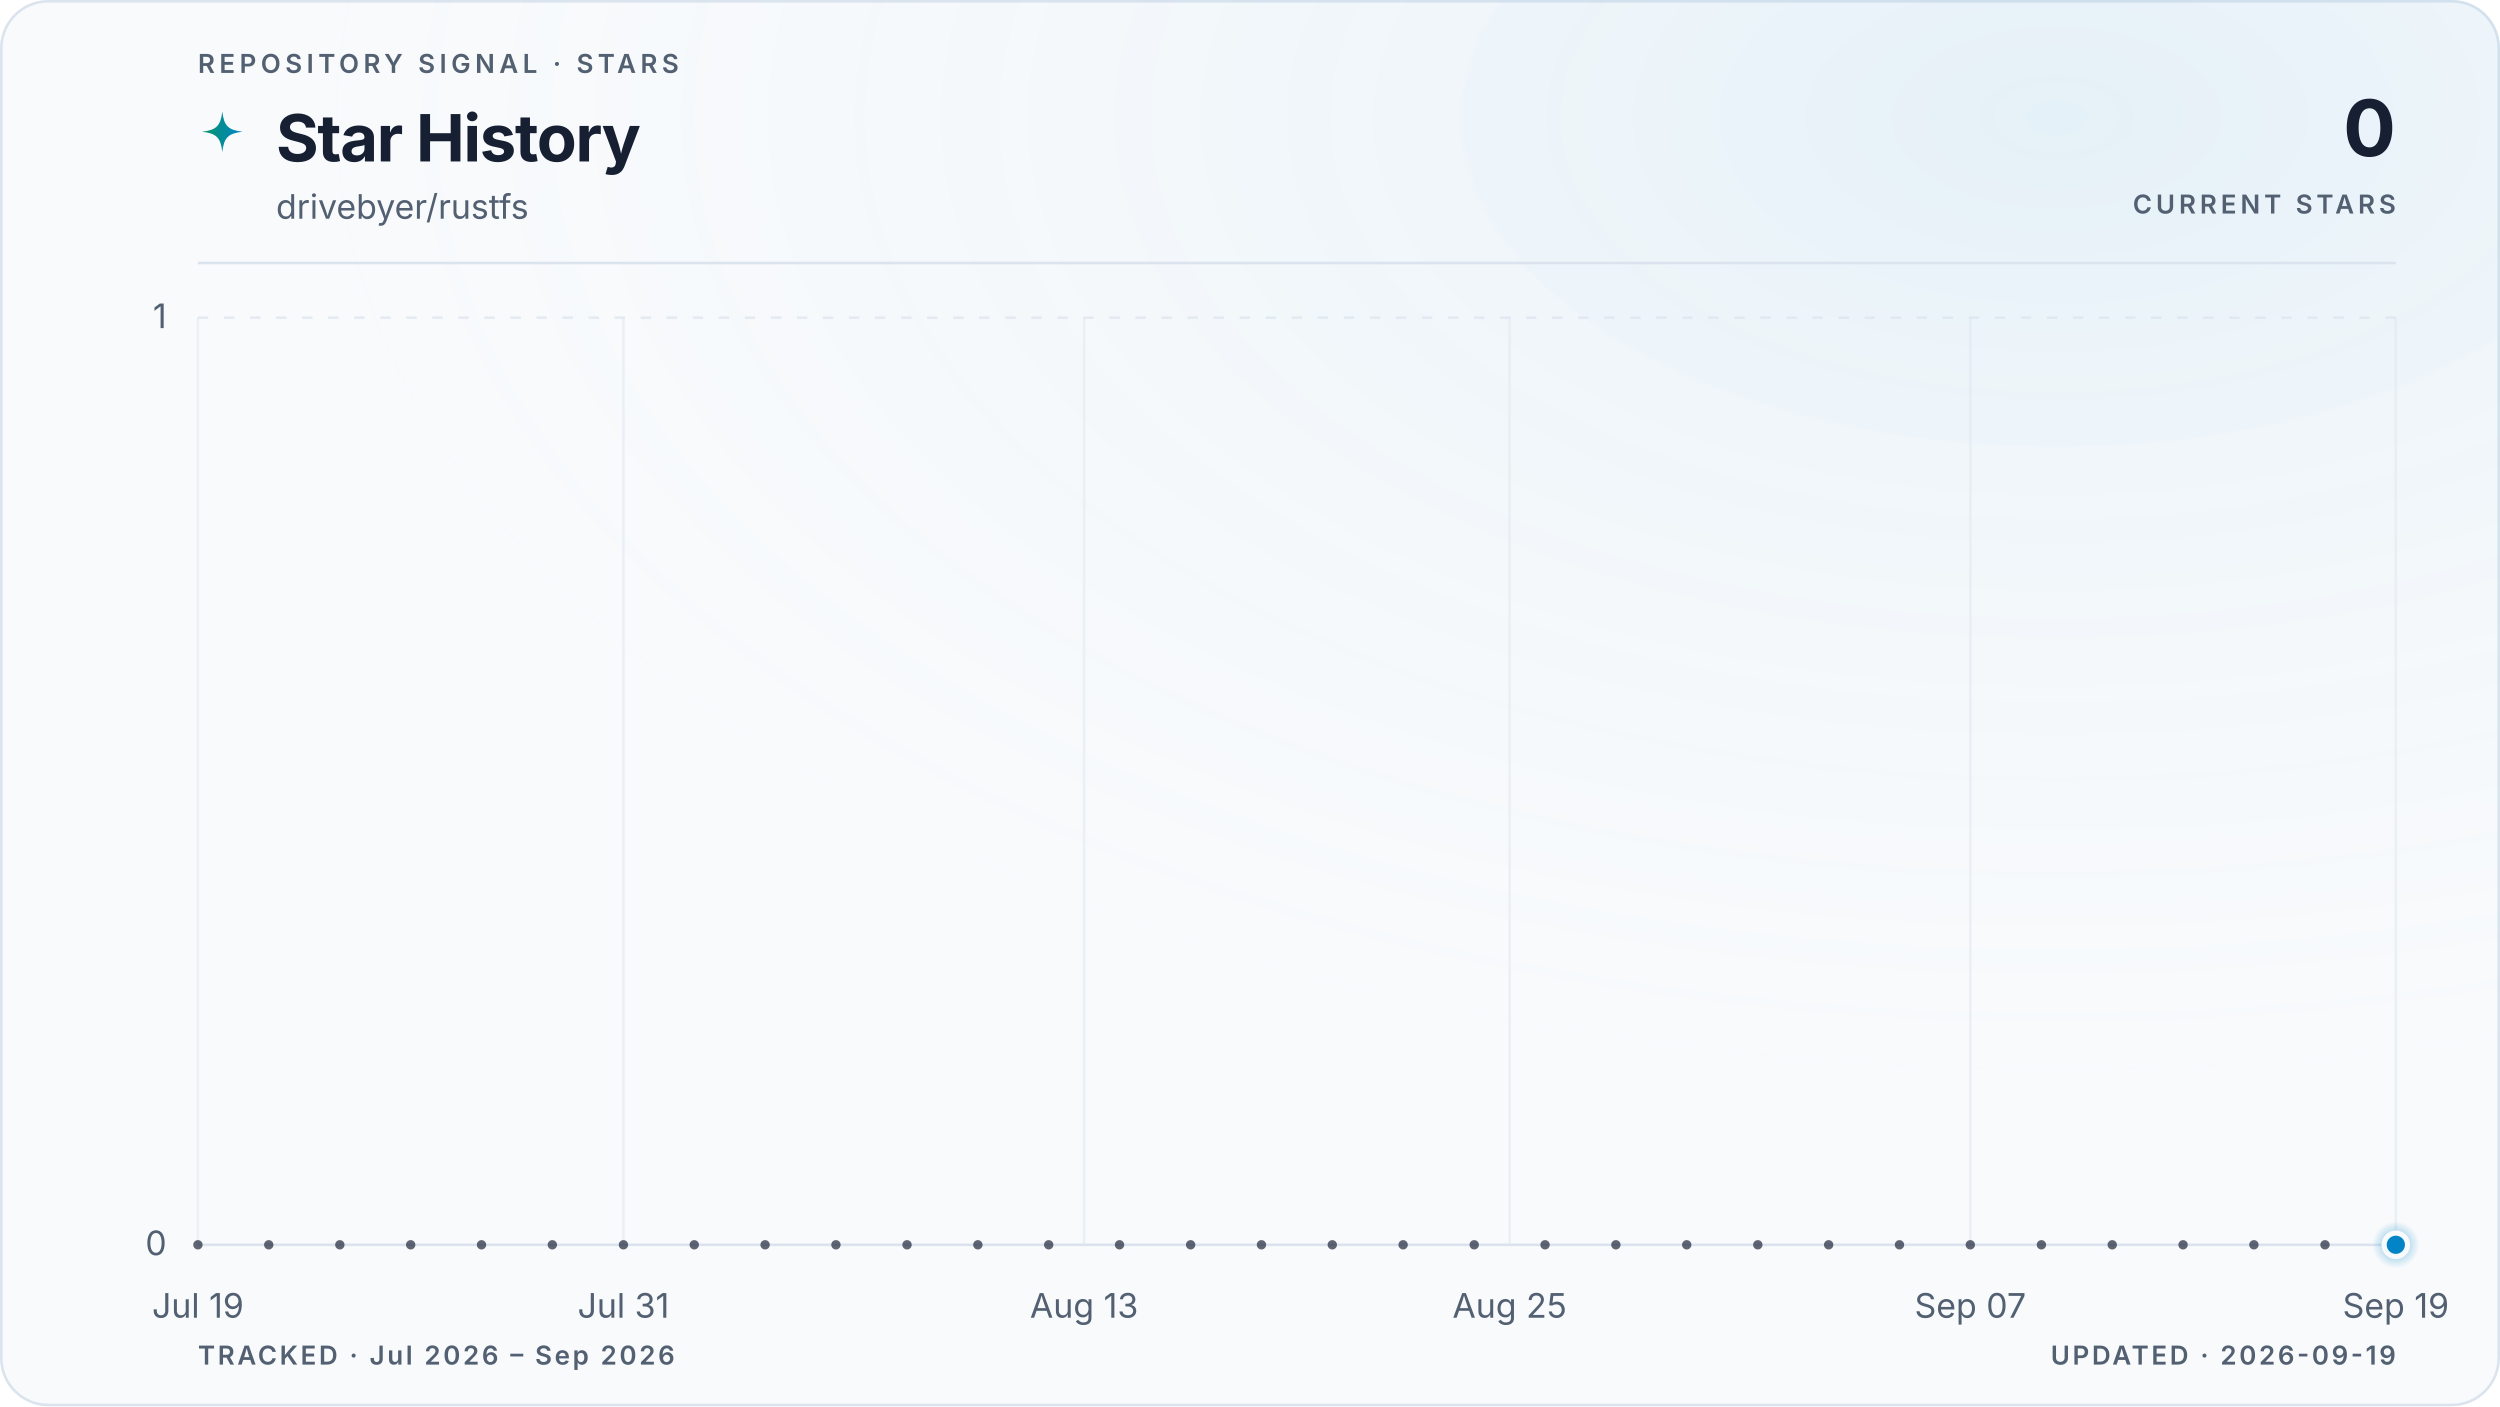
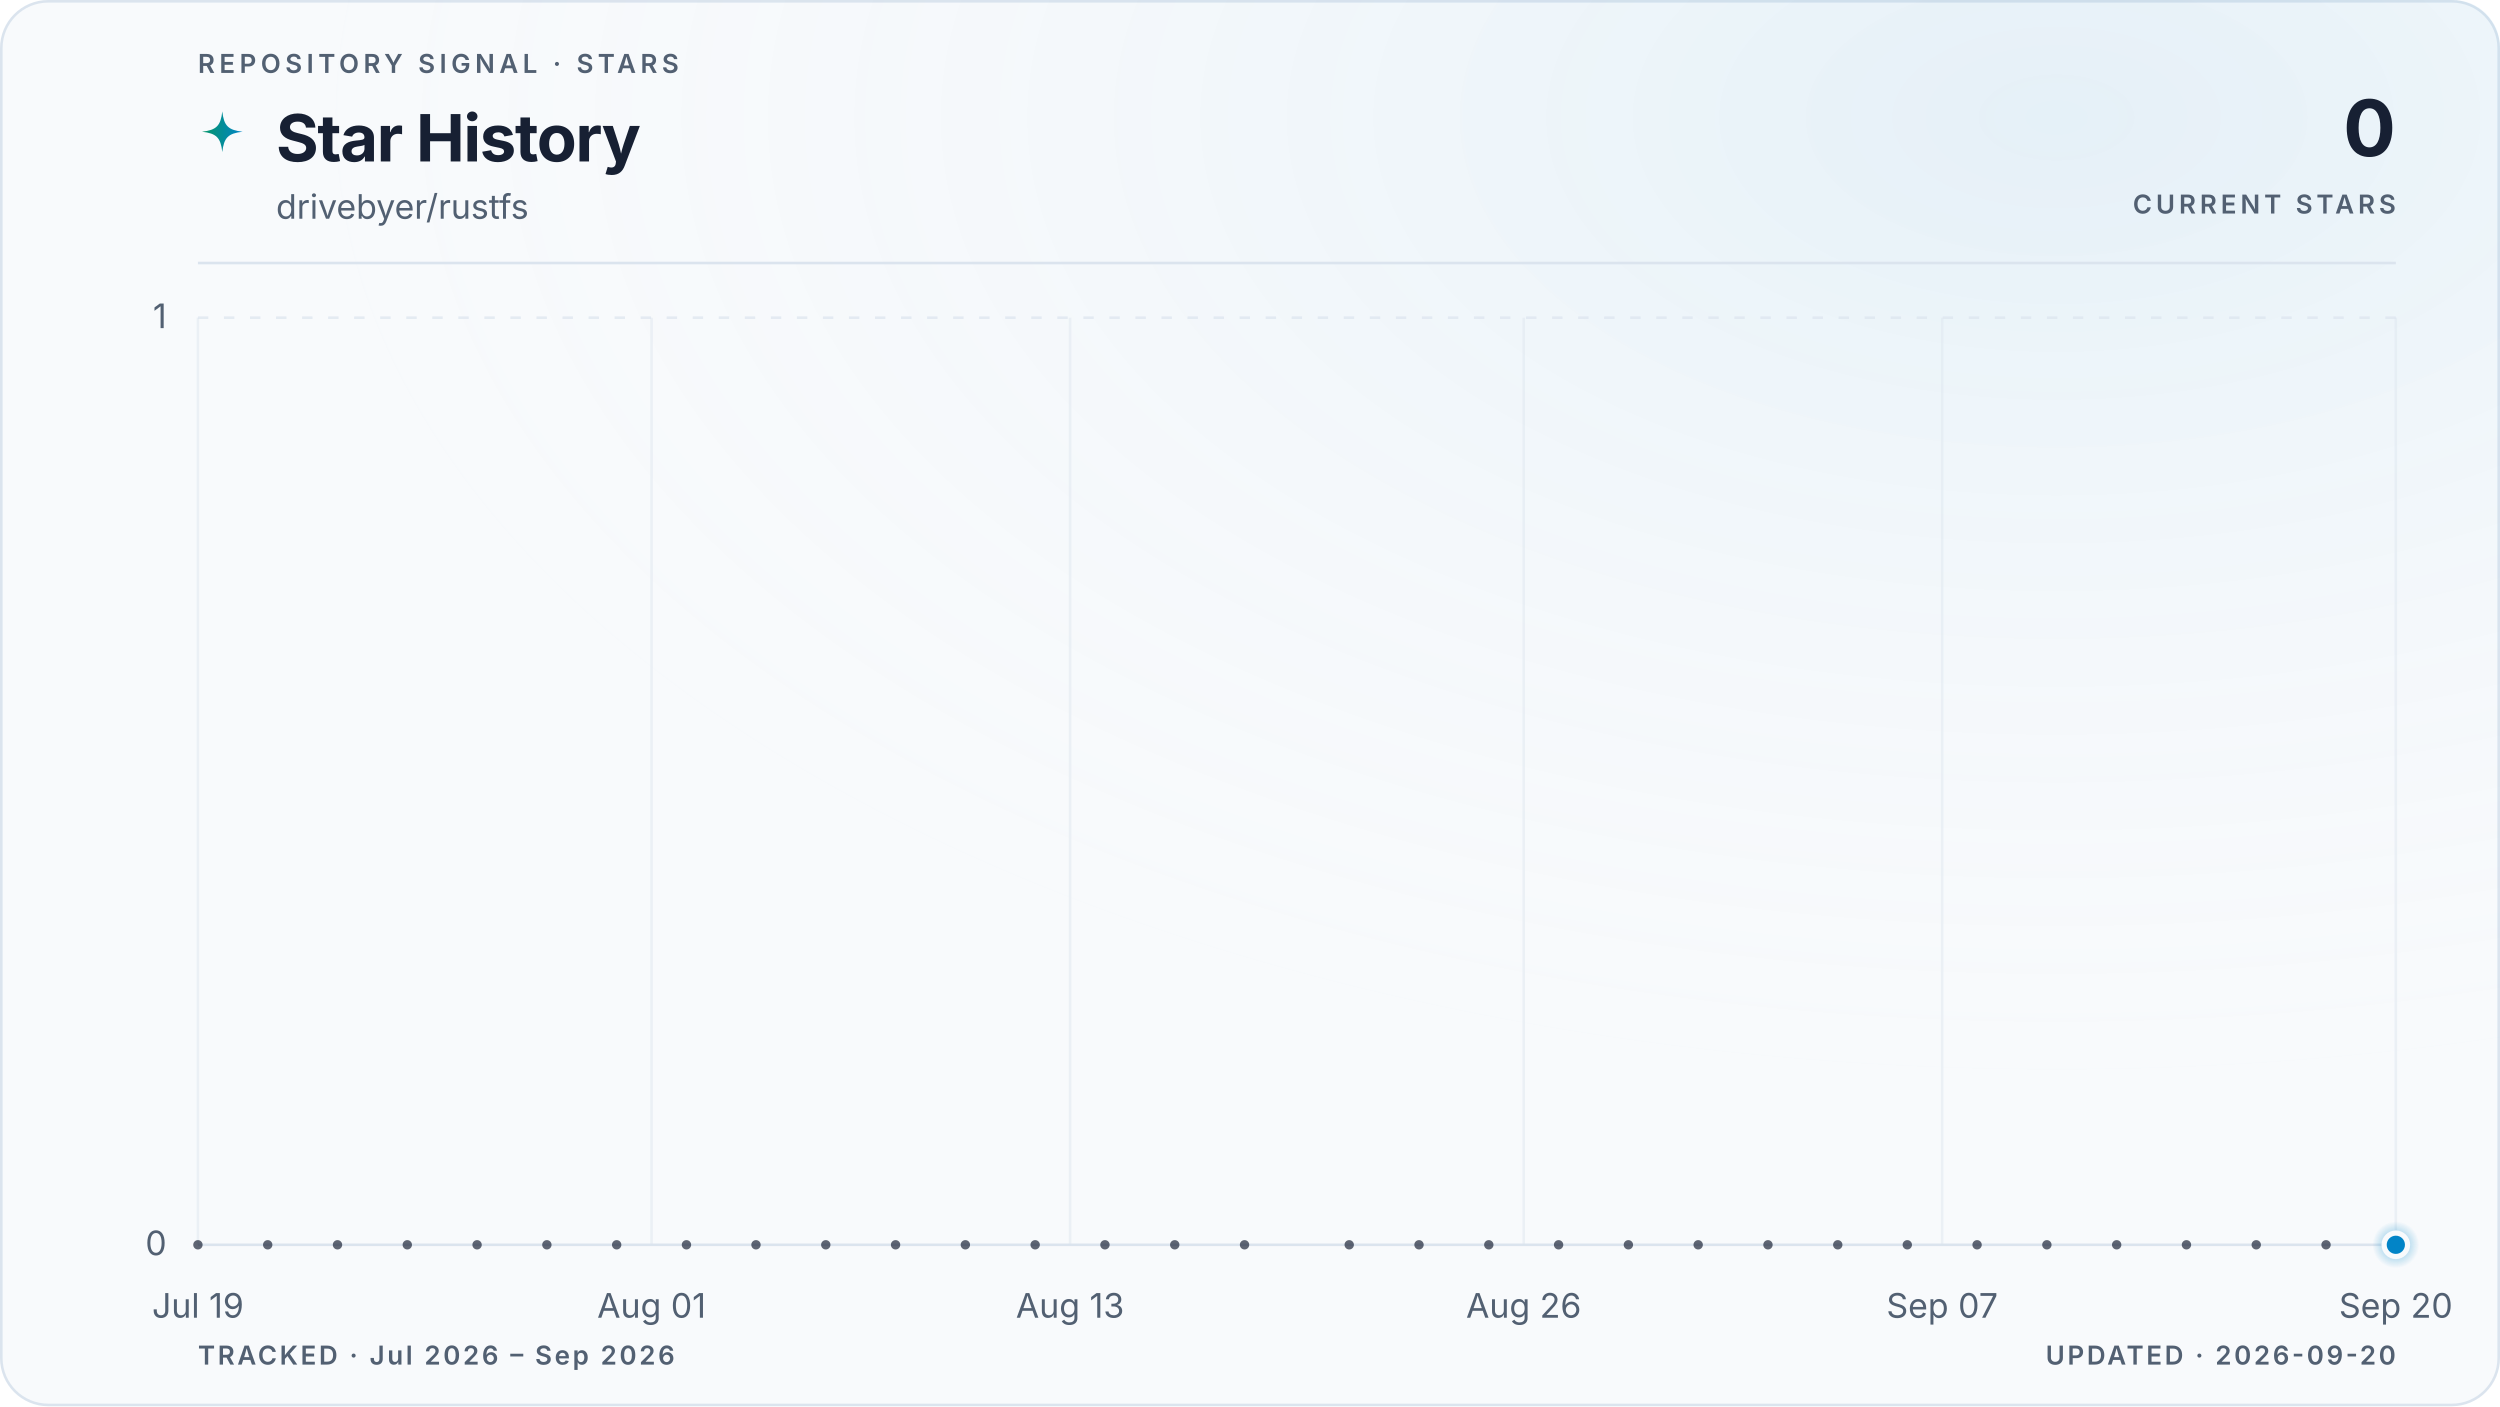
<svg xmlns="http://www.w3.org/2000/svg" viewBox="0 0 960 540" role="img" aria-labelledby="title description" data-style="gradient" data-variant="glow" data-layout="editorial" data-animated="true">
  <defs>
    <linearGradient id="trend" x1="0" y1="0" x2="1" y2="0">
      <stop offset="0%" stop-color="#059669" />
      <stop offset="100%" stop-color="#0284c7" />
    </linearGradient>
    <linearGradient id="area" x1="0" y1="0" x2="0" y2="1">
      <stop offset="0%" stop-color="#059669" stop-opacity="0.22" />
      <stop offset="55%" stop-color="#0284c7" stop-opacity="0.06" />
      <stop offset="100%" stop-color="#0284c7" stop-opacity="0" />
    </linearGradient>
    <radialGradient id="marker-halo" cx="50%" cy="50%" r="50%">
      <stop offset="0%" stop-color="#0284c7" stop-opacity="0.55" />
      <stop offset="100%" stop-color="#0284c7" stop-opacity="0" />
    </radialGradient>
    <radialGradient id="surface-glow" cx="82%" cy="8%" r="70%">
      <stop offset="0%" stop-color="#0284c7" stop-opacity="0.08" />
      <stop offset="100%" stop-color="#f8fafc" stop-opacity="0" />
    </radialGradient>
    <filter id="trend-glow" x="-20%" y="-20%" width="140%" height="140%">
      <feGaussianBlur stdDeviation="5" />
    </filter>
  </defs>
  <style>
.trend-enter{transform-box:fill-box;transform-origin:center;animation:trend-enter 520ms cubic-bezier(0.16,1,0.3,1)}
.marker-enter{transform-box:fill-box;transform-origin:center;animation:marker-enter 320ms cubic-bezier(0.16,1,0.3,1) 200ms both}
.marker-pulse{transform-box:fill-box;transform-origin:center;animation:marker-pulse 2.6s ease-out infinite}
@keyframes trend-enter{from{opacity:.35;transform:translateY(10px)}to{opacity:1;transform:translateY(0)}}
@keyframes marker-enter{from{opacity:0;transform:scale(.4)}to{opacity:1;transform:scale(1)}}
@keyframes marker-pulse{0%{opacity:.5;transform:scale(.7)}70%,100%{opacity:0;transform:scale(2.1)}}
@media (prefers-reduced-motion:reduce){.trend-enter,.marker-enter,.marker-pulse{animation:none!important}}
@media (prefers-reduced-motion:reduce){.marker-pulse{opacity:0}}
</style>
  <rect x="0.5" y="0.5" width="959" height="539" fill="#f8fafc" stroke="#dbe4ee" stroke-width="1" rx="18" />
  <rect width="960" height="540" fill="url(#surface-glow)" rx="18" />
  <text x="76" y="28" fill="#526072" font-family="ui-sans-serif, system-ui, -apple-system, BlinkMacSystemFont, 'Segoe UI', sans-serif" font-size="10" font-weight="600" letter-spacing="1.7">REPOSITORY SIGNAL · STARS</text>
  <path d="M12 1c.8 7.1 2.9 9.2 10 10-7.1.8-9.2 2.9-10 10-.8-7.1-2.9-9.2-10-10 7.1-.8 9.2-2.9 10-10Z" transform="translate(76 42) scale(.78)" fill="url(#trend)" aria-hidden="true" />
  <text x="106" y="62" fill="#172033" font-family="ui-sans-serif, system-ui, -apple-system, BlinkMacSystemFont, 'Segoe UI', sans-serif" font-size="25" font-weight="700" letter-spacing="-0.5">Star History</text>
  <text x="106" y="84" fill="#526072" font-family="ui-sans-serif, system-ui, -apple-system, BlinkMacSystemFont, 'Segoe UI', sans-serif" font-size="13">drivebyer/rustfs</text>
  <text x="920" y="60" fill="#172033" font-family="ui-sans-serif, system-ui, -apple-system, BlinkMacSystemFont, 'Segoe UI', sans-serif" font-size="30" font-weight="700" letter-spacing="-0.6" text-anchor="end">0</text>
  <text x="920" y="82" fill="#526072" font-family="ui-sans-serif, system-ui, -apple-system, BlinkMacSystemFont, 'Segoe UI', sans-serif" font-size="10" font-weight="600" letter-spacing="1.5" text-anchor="end">CURRENT STARS</text>
  <line x1="76" y1="101" x2="920" y2="101" stroke="#dbe4ee" stroke-width="1" />
  <line x1="76" y1="478.0" x2="920" y2="478.0" stroke="#dbe4ee" stroke-width="1" stroke-dasharray="0" opacity="1" />
  <text x="64" y="482.0" fill="#526072" font-family="ui-sans-serif, system-ui, -apple-system, BlinkMacSystemFont, 'Segoe UI', sans-serif" font-size="13" text-anchor="end">0</text>
  <line x1="76" y1="122.0" x2="920" y2="122.0" stroke="#dbe4ee" stroke-width="1" stroke-dasharray="4 6" opacity="0.7" />
  <text x="64" y="126.0" fill="#526072" font-family="ui-sans-serif, system-ui, -apple-system, BlinkMacSystemFont, 'Segoe UI', sans-serif" font-size="13" text-anchor="end">1</text>
  <line x1="76.0" y1="122" x2="76.0" y2="478" stroke="#dbe4ee" stroke-width="1" opacity="0.45" />
  <text x="76.0" y="506" fill="#526072" font-family="ui-sans-serif, system-ui, -apple-system, BlinkMacSystemFont, 'Segoe UI', sans-serif" font-size="13" text-anchor="middle">Jul 19</text>
-   <line x1="239.4" y1="122" x2="239.4" y2="478" stroke="#dbe4ee" stroke-width="1" opacity="0.45" />
-   <text x="239.4" y="506" fill="#526072" font-family="ui-sans-serif, system-ui, -apple-system, BlinkMacSystemFont, 'Segoe UI', sans-serif" font-size="13" text-anchor="middle">Jul 31</text>
-   <line x1="416.3" y1="122" x2="416.3" y2="478" stroke="#dbe4ee" stroke-width="1" opacity="0.45" />
-   <text x="416.3" y="506" fill="#526072" font-family="ui-sans-serif, system-ui, -apple-system, BlinkMacSystemFont, 'Segoe UI', sans-serif" font-size="13" text-anchor="middle">Aug 13</text>
-   <line x1="579.7" y1="122" x2="579.7" y2="478" stroke="#dbe4ee" stroke-width="1" opacity="0.45" />
-   <text x="579.7" y="506" fill="#526072" font-family="ui-sans-serif, system-ui, -apple-system, BlinkMacSystemFont, 'Segoe UI', sans-serif" font-size="13" text-anchor="middle">Aug 25</text>
-   <line x1="756.6" y1="122" x2="756.6" y2="478" stroke="#dbe4ee" stroke-width="1" opacity="0.45" />
-   <text x="756.6" y="506" fill="#526072" font-family="ui-sans-serif, system-ui, -apple-system, BlinkMacSystemFont, 'Segoe UI', sans-serif" font-size="13" text-anchor="middle">Sep 07</text>
+   <line x1="250.2" y1="122" x2="250.2" y2="478" stroke="#dbe4ee" stroke-width="1" opacity="0.45" />
+   <text x="250.2" y="506" fill="#526072" font-family="ui-sans-serif, system-ui, -apple-system, BlinkMacSystemFont, 'Segoe UI', sans-serif" font-size="13" text-anchor="middle">Aug 01</text>
+   <line x1="410.9" y1="122" x2="410.9" y2="478" stroke="#dbe4ee" stroke-width="1" opacity="0.45" />
+   <text x="410.9" y="506" fill="#526072" font-family="ui-sans-serif, system-ui, -apple-system, BlinkMacSystemFont, 'Segoe UI', sans-serif" font-size="13" text-anchor="middle">Aug 13</text>
+   <line x1="585.1" y1="122" x2="585.1" y2="478" stroke="#dbe4ee" stroke-width="1" opacity="0.45" />
+   <text x="585.1" y="506" fill="#526072" font-family="ui-sans-serif, system-ui, -apple-system, BlinkMacSystemFont, 'Segoe UI', sans-serif" font-size="13" text-anchor="middle">Aug 26</text>
+   <line x1="745.8" y1="122" x2="745.8" y2="478" stroke="#dbe4ee" stroke-width="1" opacity="0.45" />
+   <text x="745.8" y="506" fill="#526072" font-family="ui-sans-serif, system-ui, -apple-system, BlinkMacSystemFont, 'Segoe UI', sans-serif" font-size="13" text-anchor="middle">Sep 07</text>
  <line x1="920.0" y1="122" x2="920.0" y2="478" stroke="#dbe4ee" stroke-width="1" opacity="0.45" />
-   <text x="920.0" y="506" fill="#526072" font-family="ui-sans-serif, system-ui, -apple-system, BlinkMacSystemFont, 'Segoe UI', sans-serif" font-size="13" text-anchor="middle">Sep 19</text>
+   <text x="920.0" y="506" fill="#526072" font-family="ui-sans-serif, system-ui, -apple-system, BlinkMacSystemFont, 'Segoe UI', sans-serif" font-size="13" text-anchor="middle">Sep 20</text>
  <g class="trend-enter">
-     <path d="M 76.0 478.0 C 80.5 478.0, 85.1 478.0, 89.6 478.0 C 94.2 478.0, 98.7 478.0, 103.2 478.0 C 107.8 478.0, 112.3 478.0, 116.8 478.0 C 121.4 478.0, 125.9 478.0, 130.5 478.0 C 135.0 478.0, 139.5 478.0, 144.1 478.0 C 148.6 478.0, 153.1 478.0, 157.7 478.0 C 162.2 478.0, 166.8 478.0, 171.3 478.0 C 175.8 478.0, 180.4 478.0, 184.9 478.0 C 189.4 478.0, 194.0 478.0, 198.5 478.0 C 203.1 478.0, 207.6 478.0, 212.1 478.0 C 216.7 478.0, 221.2 478.0, 225.7 478.0 C 230.3 478.0, 234.8 478.0, 239.4 478.0 C 243.9 478.0, 248.4 478.0, 253.0 478.0 C 257.5 478.0, 262.0 478.0, 266.6 478.0 C 271.1 478.0, 275.7 478.0, 280.2 478.0 C 284.7 478.0, 289.3 478.0, 293.8 478.0 C 298.3 478.0, 302.9 478.0, 307.4 478.0 C 312.0 478.0, 316.5 478.0, 321.0 478.0 C 325.6 478.0, 330.1 478.0, 334.6 478.0 C 339.2 478.0, 343.7 478.0, 348.3 478.0 C 352.8 478.0, 357.3 478.0, 361.9 478.0 C 366.4 478.0, 370.9 478.0, 375.5 478.0 C 380.0 478.0, 384.6 478.0, 389.1 478.0 C 393.6 478.0, 398.2 478.0, 402.7 478.0 C 407.2 478.0, 411.8 478.0, 416.3 478.0 C 420.9 478.0, 425.4 478.0, 429.9 478.0 C 434.5 478.0, 439.0 478.0, 443.5 478.0 C 448.1 478.0, 452.6 478.0, 457.2 478.0 C 461.7 478.0, 466.2 478.0, 470.8 478.0 C 475.3 478.0, 479.8 478.0, 484.4 478.0 C 488.9 478.0, 493.5 478.0, 498.0 478.0 C 502.5 478.0, 507.1 478.0, 511.6 478.0 C 516.2 478.0, 520.7 478.0, 525.2 478.0 C 529.8 478.0, 534.3 478.0, 538.8 478.0 C 543.4 478.0, 547.9 478.0, 552.5 478.0 C 557.0 478.0, 561.5 478.0, 566.1 478.0 C 570.6 478.0, 575.1 478.0, 579.7 478.0 C 584.2 478.0, 588.8 478.0, 593.3 478.0 C 597.8 478.0, 602.4 478.0, 606.9 478.0 C 611.4 478.0, 616.0 478.0, 620.5 478.0 C 625.1 478.0, 629.6 478.0, 634.1 478.0 C 638.7 478.0, 643.2 478.0, 647.7 478.0 C 652.3 478.0, 656.8 478.0, 661.4 478.0 C 665.9 478.0, 670.4 478.0, 675.0 478.0 C 679.5 478.0, 684.0 478.0, 688.6 478.0 C 693.1 478.0, 697.7 478.0, 702.2 478.0 C 706.7 478.0, 711.3 478.0, 715.8 478.0 C 720.3 478.0, 724.9 478.0, 729.4 478.0 C 734.0 478.0, 738.5 478.0, 743.0 478.0 C 747.6 478.0, 752.1 478.0, 756.6 478.0 C 761.2 478.0, 765.7 478.0, 770.3 478.0 C 774.8 478.0, 779.3 478.0, 783.9 478.0 C 788.4 478.0, 792.9 478.0, 797.5 478.0 C 802.0 478.0, 806.6 478.0, 811.1 478.0 C 815.6 478.0, 820.2 478.0, 824.7 478.0 C 829.2 478.0, 833.8 478.0, 838.3 478.0 C 842.9 478.0, 847.4 478.0, 851.9 478.0 C 856.5 478.0, 861.0 478.0, 865.5 478.0 C 870.1 478.0, 874.6 478.0, 879.2 478.0 C 883.7 478.0, 888.2 478.0, 892.8 478.0 C 897.3 478.0, 901.8 478.0, 906.4 478.0 C 910.9 478.0, 915.5 478.0, 920.0 478.0 L 920.0 478.0 L 76.0 478.0 Z" fill="url(#area)" />
-     <path d="M 76.0 478.0 C 80.5 478.0, 85.1 478.0, 89.6 478.0 C 94.2 478.0, 98.7 478.0, 103.2 478.0 C 107.8 478.0, 112.3 478.0, 116.8 478.0 C 121.4 478.0, 125.9 478.0, 130.5 478.0 C 135.0 478.0, 139.5 478.0, 144.1 478.0 C 148.6 478.0, 153.1 478.0, 157.7 478.0 C 162.2 478.0, 166.8 478.0, 171.3 478.0 C 175.8 478.0, 180.4 478.0, 184.9 478.0 C 189.4 478.0, 194.0 478.0, 198.5 478.0 C 203.1 478.0, 207.6 478.0, 212.1 478.0 C 216.7 478.0, 221.2 478.0, 225.7 478.0 C 230.3 478.0, 234.8 478.0, 239.4 478.0 C 243.9 478.0, 248.4 478.0, 253.0 478.0 C 257.5 478.0, 262.0 478.0, 266.6 478.0 C 271.1 478.0, 275.7 478.0, 280.2 478.0 C 284.7 478.0, 289.3 478.0, 293.8 478.0 C 298.3 478.0, 302.9 478.0, 307.4 478.0 C 312.0 478.0, 316.5 478.0, 321.0 478.0 C 325.6 478.0, 330.1 478.0, 334.6 478.0 C 339.2 478.0, 343.7 478.0, 348.3 478.0 C 352.8 478.0, 357.3 478.0, 361.9 478.0 C 366.4 478.0, 370.9 478.0, 375.5 478.0 C 380.0 478.0, 384.6 478.0, 389.1 478.0 C 393.6 478.0, 398.2 478.0, 402.7 478.0 C 407.2 478.0, 411.8 478.0, 416.3 478.0 C 420.9 478.0, 425.4 478.0, 429.9 478.0 C 434.5 478.0, 439.0 478.0, 443.5 478.0 C 448.1 478.0, 452.6 478.0, 457.2 478.0 C 461.7 478.0, 466.2 478.0, 470.8 478.0 C 475.3 478.0, 479.8 478.0, 484.4 478.0 C 488.9 478.0, 493.5 478.0, 498.0 478.0 C 502.5 478.0, 507.1 478.0, 511.6 478.0 C 516.2 478.0, 520.7 478.0, 525.2 478.0 C 529.8 478.0, 534.3 478.0, 538.8 478.0 C 543.4 478.0, 547.9 478.0, 552.5 478.0 C 557.0 478.0, 561.5 478.0, 566.1 478.0 C 570.6 478.0, 575.1 478.0, 579.7 478.0 C 584.2 478.0, 588.8 478.0, 593.3 478.0 C 597.8 478.0, 602.4 478.0, 606.9 478.0 C 611.4 478.0, 616.0 478.0, 620.5 478.0 C 625.1 478.0, 629.6 478.0, 634.1 478.0 C 638.7 478.0, 643.2 478.0, 647.7 478.0 C 652.3 478.0, 656.8 478.0, 661.4 478.0 C 665.9 478.0, 670.4 478.0, 675.0 478.0 C 679.5 478.0, 684.0 478.0, 688.6 478.0 C 693.1 478.0, 697.7 478.0, 702.2 478.0 C 706.7 478.0, 711.3 478.0, 715.8 478.0 C 720.3 478.0, 724.9 478.0, 729.4 478.0 C 734.0 478.0, 738.5 478.0, 743.0 478.0 C 747.6 478.0, 752.1 478.0, 756.6 478.0 C 761.2 478.0, 765.7 478.0, 770.3 478.0 C 774.8 478.0, 779.3 478.0, 783.9 478.0 C 788.4 478.0, 792.9 478.0, 797.5 478.0 C 802.0 478.0, 806.6 478.0, 811.1 478.0 C 815.6 478.0, 820.2 478.0, 824.7 478.0 C 829.2 478.0, 833.8 478.0, 838.3 478.0 C 842.9 478.0, 847.4 478.0, 851.9 478.0 C 856.5 478.0, 861.0 478.0, 865.5 478.0 C 870.1 478.0, 874.6 478.0, 879.2 478.0 C 883.7 478.0, 888.2 478.0, 892.8 478.0 C 897.3 478.0, 901.8 478.0, 906.4 478.0 C 910.9 478.0, 915.5 478.0, 920.0 478.0" fill="none" stroke="url(#trend)" stroke-width="10" stroke-linecap="round" stroke-linejoin="round" opacity="0.10" filter="url(#trend-glow)" />
-     <path d="M 76.0 478.0 C 80.5 478.0, 85.1 478.0, 89.6 478.0 C 94.2 478.0, 98.7 478.0, 103.2 478.0 C 107.8 478.0, 112.3 478.0, 116.8 478.0 C 121.4 478.0, 125.9 478.0, 130.5 478.0 C 135.0 478.0, 139.5 478.0, 144.1 478.0 C 148.6 478.0, 153.1 478.0, 157.7 478.0 C 162.2 478.0, 166.8 478.0, 171.3 478.0 C 175.8 478.0, 180.4 478.0, 184.9 478.0 C 189.4 478.0, 194.0 478.0, 198.5 478.0 C 203.1 478.0, 207.6 478.0, 212.1 478.0 C 216.7 478.0, 221.2 478.0, 225.7 478.0 C 230.3 478.0, 234.8 478.0, 239.4 478.0 C 243.9 478.0, 248.4 478.0, 253.0 478.0 C 257.5 478.0, 262.0 478.0, 266.6 478.0 C 271.1 478.0, 275.7 478.0, 280.2 478.0 C 284.7 478.0, 289.3 478.0, 293.8 478.0 C 298.3 478.0, 302.9 478.0, 307.4 478.0 C 312.0 478.0, 316.5 478.0, 321.0 478.0 C 325.6 478.0, 330.1 478.0, 334.6 478.0 C 339.2 478.0, 343.7 478.0, 348.3 478.0 C 352.8 478.0, 357.3 478.0, 361.9 478.0 C 366.4 478.0, 370.9 478.0, 375.5 478.0 C 380.0 478.0, 384.6 478.0, 389.1 478.0 C 393.6 478.0, 398.2 478.0, 402.7 478.0 C 407.2 478.0, 411.8 478.0, 416.3 478.0 C 420.9 478.0, 425.4 478.0, 429.9 478.0 C 434.5 478.0, 439.0 478.0, 443.5 478.0 C 448.1 478.0, 452.6 478.0, 457.2 478.0 C 461.7 478.0, 466.2 478.0, 470.8 478.0 C 475.3 478.0, 479.8 478.0, 484.4 478.0 C 488.9 478.0, 493.5 478.0, 498.0 478.0 C 502.5 478.0, 507.1 478.0, 511.6 478.0 C 516.2 478.0, 520.7 478.0, 525.2 478.0 C 529.8 478.0, 534.3 478.0, 538.8 478.0 C 543.4 478.0, 547.9 478.0, 552.5 478.0 C 557.0 478.0, 561.5 478.0, 566.1 478.0 C 570.6 478.0, 575.1 478.0, 579.7 478.0 C 584.2 478.0, 588.8 478.0, 593.3 478.0 C 597.8 478.0, 602.4 478.0, 606.9 478.0 C 611.4 478.0, 616.0 478.0, 620.5 478.0 C 625.1 478.0, 629.6 478.0, 634.1 478.0 C 638.7 478.0, 643.2 478.0, 647.7 478.0 C 652.3 478.0, 656.8 478.0, 661.4 478.0 C 665.9 478.0, 670.4 478.0, 675.0 478.0 C 679.5 478.0, 684.0 478.0, 688.6 478.0 C 693.1 478.0, 697.7 478.0, 702.2 478.0 C 706.7 478.0, 711.3 478.0, 715.8 478.0 C 720.3 478.0, 724.9 478.0, 729.4 478.0 C 734.0 478.0, 738.5 478.0, 743.0 478.0 C 747.6 478.0, 752.1 478.0, 756.6 478.0 C 761.2 478.0, 765.7 478.0, 770.3 478.0 C 774.8 478.0, 779.3 478.0, 783.9 478.0 C 788.4 478.0, 792.9 478.0, 797.5 478.0 C 802.0 478.0, 806.6 478.0, 811.1 478.0 C 815.6 478.0, 820.2 478.0, 824.7 478.0 C 829.2 478.0, 833.8 478.0, 838.3 478.0 C 842.9 478.0, 847.4 478.0, 851.9 478.0 C 856.5 478.0, 861.0 478.0, 865.5 478.0 C 870.1 478.0, 874.6 478.0, 879.2 478.0 C 883.7 478.0, 888.2 478.0, 892.8 478.0 C 897.3 478.0, 901.8 478.0, 906.4 478.0 C 910.9 478.0, 915.5 478.0, 920.0 478.0" fill="none" stroke="url(#trend)" stroke-width="3" stroke-linecap="round" stroke-linejoin="round" />
+     <path d="M 76.0 478.0 C 80.5 478.0, 84.9 478.0, 89.4 478.0 C 93.9 478.0, 98.3 478.0, 102.8 478.0 C 107.3 478.0, 111.7 478.0, 116.2 478.0 C 120.7 478.0, 125.1 478.0, 129.6 478.0 C 134.1 478.0, 138.5 478.0, 143.0 478.0 C 147.4 478.0, 151.9 478.0, 156.4 478.0 C 160.8 478.0, 165.3 478.0, 169.8 478.0 C 174.2 478.0, 178.7 478.0, 183.2 478.0 C 187.6 478.0, 192.1 478.0, 196.6 478.0 C 201.0 478.0, 205.5 478.0, 210.0 478.0 C 214.4 478.0, 218.9 478.0, 223.4 478.0 C 227.8 478.0, 232.3 478.0, 236.8 478.0 C 241.2 478.0, 245.7 478.0, 250.2 478.0 C 254.6 478.0, 259.1 478.0, 263.6 478.0 C 268.0 478.0, 272.5 478.0, 277.0 478.0 C 281.4 478.0, 285.9 478.0, 290.3 478.0 C 294.8 478.0, 299.3 478.0, 303.7 478.0 C 308.2 478.0, 312.7 478.0, 317.1 478.0 C 321.6 478.0, 326.1 478.0, 330.5 478.0 C 335.0 478.0, 339.5 478.0, 343.9 478.0 C 348.4 478.0, 352.9 478.0, 357.3 478.0 C 361.8 478.0, 366.3 478.0, 370.7 478.0 C 375.2 478.0, 379.7 478.0, 384.1 478.0 C 388.6 478.0, 393.1 478.0, 397.5 478.0 C 402.0 478.0, 406.5 478.0, 410.9 478.0 C 415.4 478.0, 419.9 478.0, 424.3 478.0 C 428.8 478.0, 433.2 478.0, 437.7 478.0 C 442.2 478.0, 446.6 478.0, 451.1 478.0 C 455.6 478.0, 460.0 478.0, 464.5 478.0 C 469.0 478.0, 473.4 478.0, 477.9 478.0 C 482.4 478.0, 486.8 478.0, 491.3 478.0 C 495.8 478.0, 500.2 478.0, 504.7 478.0 C 509.2 478.0, 513.6 478.0, 518.1 478.0 C 522.6 478.0, 527.0 478.0, 531.5 478.0 C 536.0 478.0, 540.4 478.0, 544.9 478.0 C 549.4 478.0, 553.8 478.0, 558.3 478.0 C 562.8 478.0, 567.2 478.0, 571.7 478.0 C 576.1 478.0, 580.6 478.0, 585.1 478.0 C 589.5 478.0, 594.0 478.0, 598.5 478.0 C 602.9 478.0, 607.4 478.0, 611.9 478.0 C 616.3 478.0, 620.8 478.0, 625.3 478.0 C 629.7 478.0, 634.2 478.0, 638.7 478.0 C 643.1 478.0, 647.6 478.0, 652.1 478.0 C 656.5 478.0, 661.0 478.0, 665.5 478.0 C 669.9 478.0, 674.4 478.0, 678.9 478.0 C 683.3 478.0, 687.8 478.0, 692.3 478.0 C 696.7 478.0, 701.2 478.0, 705.7 478.0 C 710.1 478.0, 714.6 478.0, 719.0 478.0 C 723.5 478.0, 728.0 478.0, 732.4 478.0 C 736.9 478.0, 741.4 478.0, 745.8 478.0 C 750.3 478.0, 754.8 478.0, 759.2 478.0 C 763.7 478.0, 768.2 478.0, 772.6 478.0 C 777.1 478.0, 781.6 478.0, 786.0 478.0 C 790.5 478.0, 795.0 478.0, 799.4 478.0 C 803.9 478.0, 808.4 478.0, 812.8 478.0 C 817.3 478.0, 821.8 478.0, 826.2 478.0 C 830.7 478.0, 835.2 478.0, 839.6 478.0 C 844.1 478.0, 848.6 478.0, 853.0 478.0 C 857.5 478.0, 861.9 478.0, 866.4 478.0 C 870.9 478.0, 875.3 478.0, 879.8 478.0 C 884.3 478.0, 888.7 478.0, 893.2 478.0 C 897.7 478.0, 902.1 478.0, 906.6 478.0 C 911.1 478.0, 915.5 478.0, 920.0 478.0 L 920.0 478.0 L 76.0 478.0 Z" fill="url(#area)" />
+     <path d="M 76.0 478.0 C 80.5 478.0, 84.9 478.0, 89.4 478.0 C 93.9 478.0, 98.3 478.0, 102.8 478.0 C 107.3 478.0, 111.7 478.0, 116.2 478.0 C 120.7 478.0, 125.1 478.0, 129.6 478.0 C 134.1 478.0, 138.5 478.0, 143.0 478.0 C 147.4 478.0, 151.9 478.0, 156.4 478.0 C 160.8 478.0, 165.3 478.0, 169.8 478.0 C 174.2 478.0, 178.7 478.0, 183.2 478.0 C 187.6 478.0, 192.1 478.0, 196.6 478.0 C 201.0 478.0, 205.5 478.0, 210.0 478.0 C 214.4 478.0, 218.9 478.0, 223.4 478.0 C 227.8 478.0, 232.3 478.0, 236.8 478.0 C 241.2 478.0, 245.7 478.0, 250.2 478.0 C 254.6 478.0, 259.1 478.0, 263.6 478.0 C 268.0 478.0, 272.5 478.0, 277.0 478.0 C 281.4 478.0, 285.9 478.0, 290.3 478.0 C 294.8 478.0, 299.3 478.0, 303.7 478.0 C 308.2 478.0, 312.7 478.0, 317.1 478.0 C 321.6 478.0, 326.1 478.0, 330.5 478.0 C 335.0 478.0, 339.5 478.0, 343.9 478.0 C 348.4 478.0, 352.9 478.0, 357.3 478.0 C 361.8 478.0, 366.3 478.0, 370.7 478.0 C 375.2 478.0, 379.7 478.0, 384.1 478.0 C 388.6 478.0, 393.1 478.0, 397.5 478.0 C 402.0 478.0, 406.5 478.0, 410.9 478.0 C 415.4 478.0, 419.9 478.0, 424.3 478.0 C 428.8 478.0, 433.2 478.0, 437.7 478.0 C 442.2 478.0, 446.6 478.0, 451.1 478.0 C 455.6 478.0, 460.0 478.0, 464.5 478.0 C 469.0 478.0, 473.4 478.0, 477.9 478.0 C 482.4 478.0, 486.8 478.0, 491.3 478.0 C 495.8 478.0, 500.2 478.0, 504.7 478.0 C 509.2 478.0, 513.6 478.0, 518.1 478.0 C 522.6 478.0, 527.0 478.0, 531.5 478.0 C 536.0 478.0, 540.4 478.0, 544.9 478.0 C 549.4 478.0, 553.8 478.0, 558.3 478.0 C 562.8 478.0, 567.2 478.0, 571.7 478.0 C 576.1 478.0, 580.6 478.0, 585.1 478.0 C 589.5 478.0, 594.0 478.0, 598.5 478.0 C 602.9 478.0, 607.4 478.0, 611.9 478.0 C 616.3 478.0, 620.8 478.0, 625.3 478.0 C 629.7 478.0, 634.2 478.0, 638.7 478.0 C 643.1 478.0, 647.6 478.0, 652.1 478.0 C 656.5 478.0, 661.0 478.0, 665.5 478.0 C 669.9 478.0, 674.4 478.0, 678.9 478.0 C 683.3 478.0, 687.8 478.0, 692.3 478.0 C 696.7 478.0, 701.2 478.0, 705.7 478.0 C 710.1 478.0, 714.6 478.0, 719.0 478.0 C 723.5 478.0, 728.0 478.0, 732.4 478.0 C 736.9 478.0, 741.4 478.0, 745.8 478.0 C 750.3 478.0, 754.8 478.0, 759.2 478.0 C 763.7 478.0, 768.2 478.0, 772.6 478.0 C 777.1 478.0, 781.6 478.0, 786.0 478.0 C 790.5 478.0, 795.0 478.0, 799.4 478.0 C 803.9 478.0, 808.4 478.0, 812.8 478.0 C 817.3 478.0, 821.8 478.0, 826.2 478.0 C 830.7 478.0, 835.2 478.0, 839.6 478.0 C 844.1 478.0, 848.6 478.0, 853.0 478.0 C 857.5 478.0, 861.9 478.0, 866.4 478.0 C 870.9 478.0, 875.3 478.0, 879.8 478.0 C 884.3 478.0, 888.7 478.0, 893.2 478.0 C 897.7 478.0, 902.1 478.0, 906.6 478.0 C 911.1 478.0, 915.5 478.0, 920.0 478.0" fill="none" stroke="url(#trend)" stroke-width="10" stroke-linecap="round" stroke-linejoin="round" opacity="0.10" filter="url(#trend-glow)" />
+     <path d="M 76.0 478.0 C 80.5 478.0, 84.9 478.0, 89.4 478.0 C 93.9 478.0, 98.3 478.0, 102.8 478.0 C 107.3 478.0, 111.7 478.0, 116.2 478.0 C 120.7 478.0, 125.1 478.0, 129.6 478.0 C 134.1 478.0, 138.5 478.0, 143.0 478.0 C 147.4 478.0, 151.9 478.0, 156.4 478.0 C 160.8 478.0, 165.3 478.0, 169.8 478.0 C 174.2 478.0, 178.7 478.0, 183.2 478.0 C 187.6 478.0, 192.1 478.0, 196.6 478.0 C 201.0 478.0, 205.5 478.0, 210.0 478.0 C 214.4 478.0, 218.9 478.0, 223.4 478.0 C 227.8 478.0, 232.3 478.0, 236.8 478.0 C 241.2 478.0, 245.7 478.0, 250.2 478.0 C 254.6 478.0, 259.1 478.0, 263.6 478.0 C 268.0 478.0, 272.5 478.0, 277.0 478.0 C 281.4 478.0, 285.9 478.0, 290.3 478.0 C 294.8 478.0, 299.3 478.0, 303.7 478.0 C 308.2 478.0, 312.7 478.0, 317.1 478.0 C 321.6 478.0, 326.1 478.0, 330.5 478.0 C 335.0 478.0, 339.5 478.0, 343.9 478.0 C 348.4 478.0, 352.9 478.0, 357.3 478.0 C 361.8 478.0, 366.3 478.0, 370.7 478.0 C 375.2 478.0, 379.7 478.0, 384.1 478.0 C 388.6 478.0, 393.1 478.0, 397.5 478.0 C 402.0 478.0, 406.5 478.0, 410.9 478.0 C 415.4 478.0, 419.9 478.0, 424.3 478.0 C 428.8 478.0, 433.2 478.0, 437.7 478.0 C 442.2 478.0, 446.6 478.0, 451.1 478.0 C 455.6 478.0, 460.0 478.0, 464.5 478.0 C 469.0 478.0, 473.4 478.0, 477.9 478.0 C 482.4 478.0, 486.8 478.0, 491.3 478.0 C 495.8 478.0, 500.2 478.0, 504.7 478.0 C 509.2 478.0, 513.6 478.0, 518.1 478.0 C 522.6 478.0, 527.0 478.0, 531.5 478.0 C 536.0 478.0, 540.4 478.0, 544.9 478.0 C 549.4 478.0, 553.8 478.0, 558.3 478.0 C 562.8 478.0, 567.2 478.0, 571.7 478.0 C 576.1 478.0, 580.6 478.0, 585.1 478.0 C 589.5 478.0, 594.0 478.0, 598.5 478.0 C 602.9 478.0, 607.4 478.0, 611.9 478.0 C 616.3 478.0, 620.8 478.0, 625.3 478.0 C 629.7 478.0, 634.2 478.0, 638.7 478.0 C 643.1 478.0, 647.6 478.0, 652.1 478.0 C 656.5 478.0, 661.0 478.0, 665.5 478.0 C 669.9 478.0, 674.4 478.0, 678.9 478.0 C 683.3 478.0, 687.8 478.0, 692.3 478.0 C 696.7 478.0, 701.2 478.0, 705.7 478.0 C 710.1 478.0, 714.6 478.0, 719.0 478.0 C 723.5 478.0, 728.0 478.0, 732.4 478.0 C 736.9 478.0, 741.4 478.0, 745.8 478.0 C 750.3 478.0, 754.8 478.0, 759.2 478.0 C 763.7 478.0, 768.2 478.0, 772.6 478.0 C 777.1 478.0, 781.6 478.0, 786.0 478.0 C 790.5 478.0, 795.0 478.0, 799.4 478.0 C 803.9 478.0, 808.4 478.0, 812.8 478.0 C 817.3 478.0, 821.8 478.0, 826.2 478.0 C 830.7 478.0, 835.2 478.0, 839.6 478.0 C 844.1 478.0, 848.6 478.0, 853.0 478.0 C 857.5 478.0, 861.9 478.0, 866.4 478.0 C 870.9 478.0, 875.3 478.0, 879.8 478.0 C 884.3 478.0, 888.7 478.0, 893.2 478.0 C 897.7 478.0, 902.1 478.0, 906.6 478.0 C 911.1 478.0, 915.5 478.0, 920.0 478.0" fill="none" stroke="url(#trend)" stroke-width="3" stroke-linecap="round" stroke-linejoin="round" />
    <g data-point-count="31" fill="#172033" opacity="0.68">
      <circle cx="76.0" cy="478.0" r="1.8" />
-       <circle cx="103.2" cy="478.0" r="1.8" />
-       <circle cx="130.5" cy="478.0" r="1.8" />
-       <circle cx="157.7" cy="478.0" r="1.8" />
-       <circle cx="184.9" cy="478.0" r="1.8" />
-       <circle cx="212.1" cy="478.0" r="1.8" />
-       <circle cx="239.4" cy="478.0" r="1.8" />
-       <circle cx="266.6" cy="478.0" r="1.8" />
-       <circle cx="293.8" cy="478.0" r="1.8" />
-       <circle cx="321.0" cy="478.0" r="1.8" />
-       <circle cx="348.3" cy="478.0" r="1.8" />
-       <circle cx="375.5" cy="478.0" r="1.8" />
-       <circle cx="402.7" cy="478.0" r="1.8" />
-       <circle cx="429.9" cy="478.0" r="1.8" />
-       <circle cx="457.2" cy="478.0" r="1.8" />
-       <circle cx="484.4" cy="478.0" r="1.8" />
-       <circle cx="511.6" cy="478.0" r="1.8" />
-       <circle cx="538.8" cy="478.0" r="1.8" />
-       <circle cx="566.1" cy="478.0" r="1.8" />
-       <circle cx="593.3" cy="478.0" r="1.8" />
-       <circle cx="620.5" cy="478.0" r="1.8" />
-       <circle cx="647.7" cy="478.0" r="1.8" />
-       <circle cx="675.0" cy="478.0" r="1.8" />
-       <circle cx="702.2" cy="478.0" r="1.8" />
-       <circle cx="729.4" cy="478.0" r="1.8" />
-       <circle cx="756.6" cy="478.0" r="1.8" />
-       <circle cx="783.9" cy="478.0" r="1.8" />
-       <circle cx="811.1" cy="478.0" r="1.8" />
-       <circle cx="838.3" cy="478.0" r="1.8" />
-       <circle cx="865.5" cy="478.0" r="1.8" />
-       <circle cx="892.8" cy="478.0" r="1.8" />
+       <circle cx="102.8" cy="478.0" r="1.8" />
+       <circle cx="129.6" cy="478.0" r="1.8" />
+       <circle cx="156.4" cy="478.0" r="1.8" />
+       <circle cx="183.2" cy="478.0" r="1.8" />
+       <circle cx="210.0" cy="478.0" r="1.8" />
+       <circle cx="236.8" cy="478.0" r="1.8" />
+       <circle cx="263.6" cy="478.0" r="1.8" />
+       <circle cx="290.3" cy="478.0" r="1.8" />
+       <circle cx="317.1" cy="478.0" r="1.8" />
+       <circle cx="343.9" cy="478.0" r="1.8" />
+       <circle cx="370.7" cy="478.0" r="1.8" />
+       <circle cx="397.5" cy="478.0" r="1.8" />
+       <circle cx="424.3" cy="478.0" r="1.8" />
+       <circle cx="451.1" cy="478.0" r="1.8" />
+       <circle cx="477.9" cy="478.0" r="1.8" />
+       <circle cx="518.1" cy="478.0" r="1.8" />
+       <circle cx="544.9" cy="478.0" r="1.8" />
+       <circle cx="571.7" cy="478.0" r="1.8" />
+       <circle cx="598.5" cy="478.0" r="1.8" />
+       <circle cx="625.3" cy="478.0" r="1.8" />
+       <circle cx="652.1" cy="478.0" r="1.8" />
+       <circle cx="678.9" cy="478.0" r="1.8" />
+       <circle cx="705.7" cy="478.0" r="1.8" />
+       <circle cx="732.4" cy="478.0" r="1.8" />
+       <circle cx="759.2" cy="478.0" r="1.8" />
+       <circle cx="786.0" cy="478.0" r="1.8" />
+       <circle cx="812.8" cy="478.0" r="1.8" />
+       <circle cx="839.6" cy="478.0" r="1.8" />
+       <circle cx="866.4" cy="478.0" r="1.8" />
+       <circle cx="893.2" cy="478.0" r="1.8" />
    </g>
  </g>
  <g class="marker-enter">
    <circle class="marker-pulse" cx="920.0" cy="478.0" r="9" fill="url(#marker-halo)" />
    <circle cx="920.0" cy="478.0" r="4.5" fill="#0284c7" stroke="#f8fafc" stroke-width="2" />
  </g>
  <text x="76" y="524" fill="#526072" font-family="ui-sans-serif, system-ui, -apple-system, BlinkMacSystemFont, 'Segoe UI', sans-serif" font-size="10" font-weight="600" letter-spacing="1">TRACKED · Jul 2026 – Sep 2026</text>
-   <text x="920" y="524" fill="#526072" font-family="ui-sans-serif, system-ui, -apple-system, BlinkMacSystemFont, 'Segoe UI', sans-serif" font-size="10" font-weight="600" letter-spacing="1" text-anchor="end">UPDATED · 2026-09-19</text>
+   <text x="920" y="524" fill="#526072" font-family="ui-sans-serif, system-ui, -apple-system, BlinkMacSystemFont, 'Segoe UI', sans-serif" font-size="10" font-weight="600" letter-spacing="1" text-anchor="end">UPDATED · 2026-09-20</text>
</svg>
